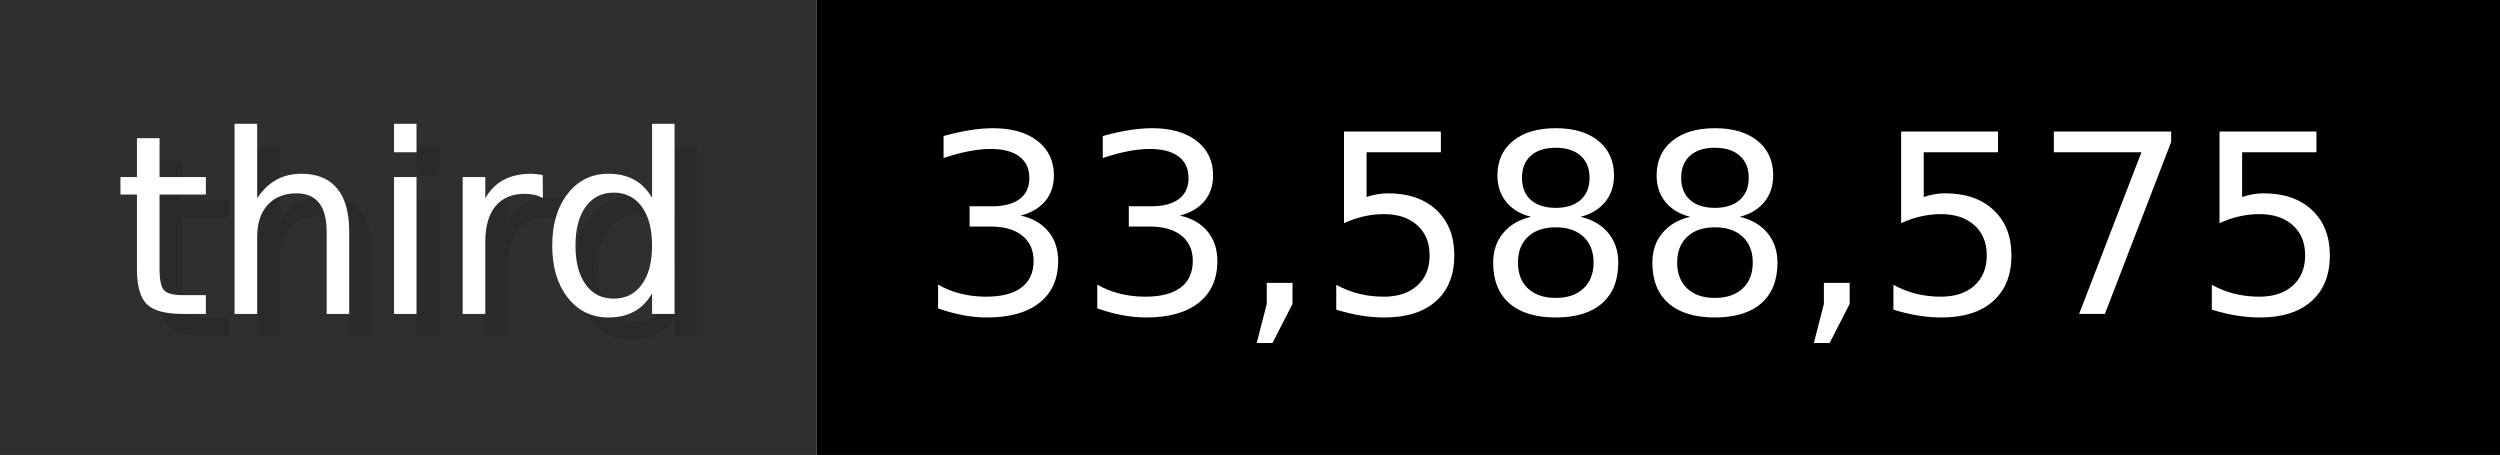
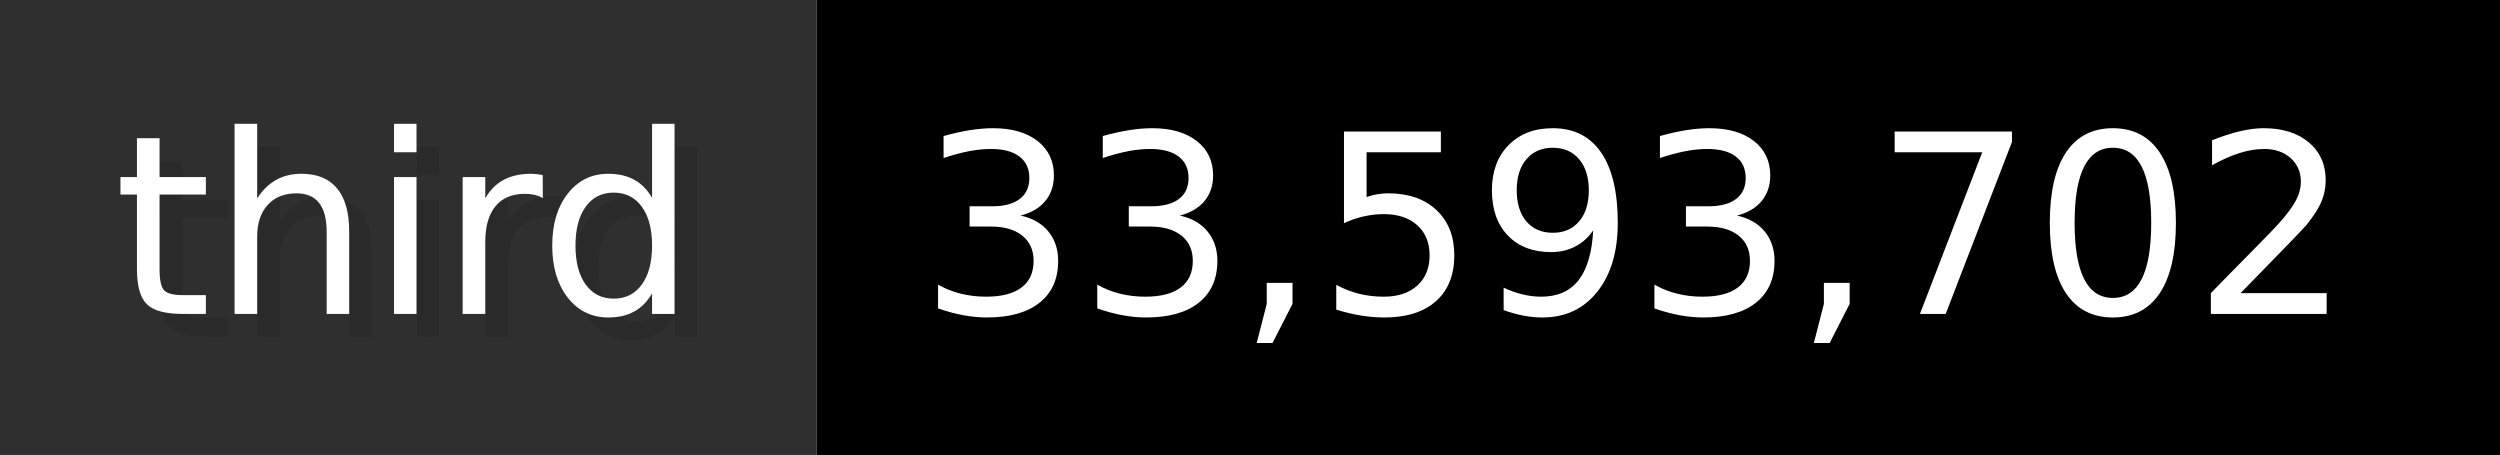
- <svg xmlns="http://www.w3.org/2000/svg" width="109.9" height="20" viewBox="0 0 1099 200" role="img" aria-label="third: 33,588,575">
+ <svg xmlns="http://www.w3.org/2000/svg" width="109.9" height="20" viewBox="0 0 1099 200" role="img" aria-label="third: 33,593,702">
  <g>
    <rect fill="#2F2F2F" width="359" height="200" />
    <rect fill="#" x="359" width="740" height="200" />
  </g>
  <g aria-hidden="true" fill="#fff" text-anchor="start" font-family="Verdana,DejaVu Sans,sans-serif" font-size="110">
    <text x="60" y="148" textLength="259" fill="#000" opacity="0.1">third</text>
    <text x="50" y="138" textLength="259">third</text>
-     <text x="414" y="148" textLength="640" fill="#000" opacity="0.1">33,588,575</text>
-     <text x="404" y="138" textLength="640">33,588,575</text>
+     <text x="414" y="148" textLength="640" fill="#000" opacity="0.1">33,593,702</text>
+     <text x="404" y="138" textLength="640">33,593,702</text>
  </g>
</svg>
